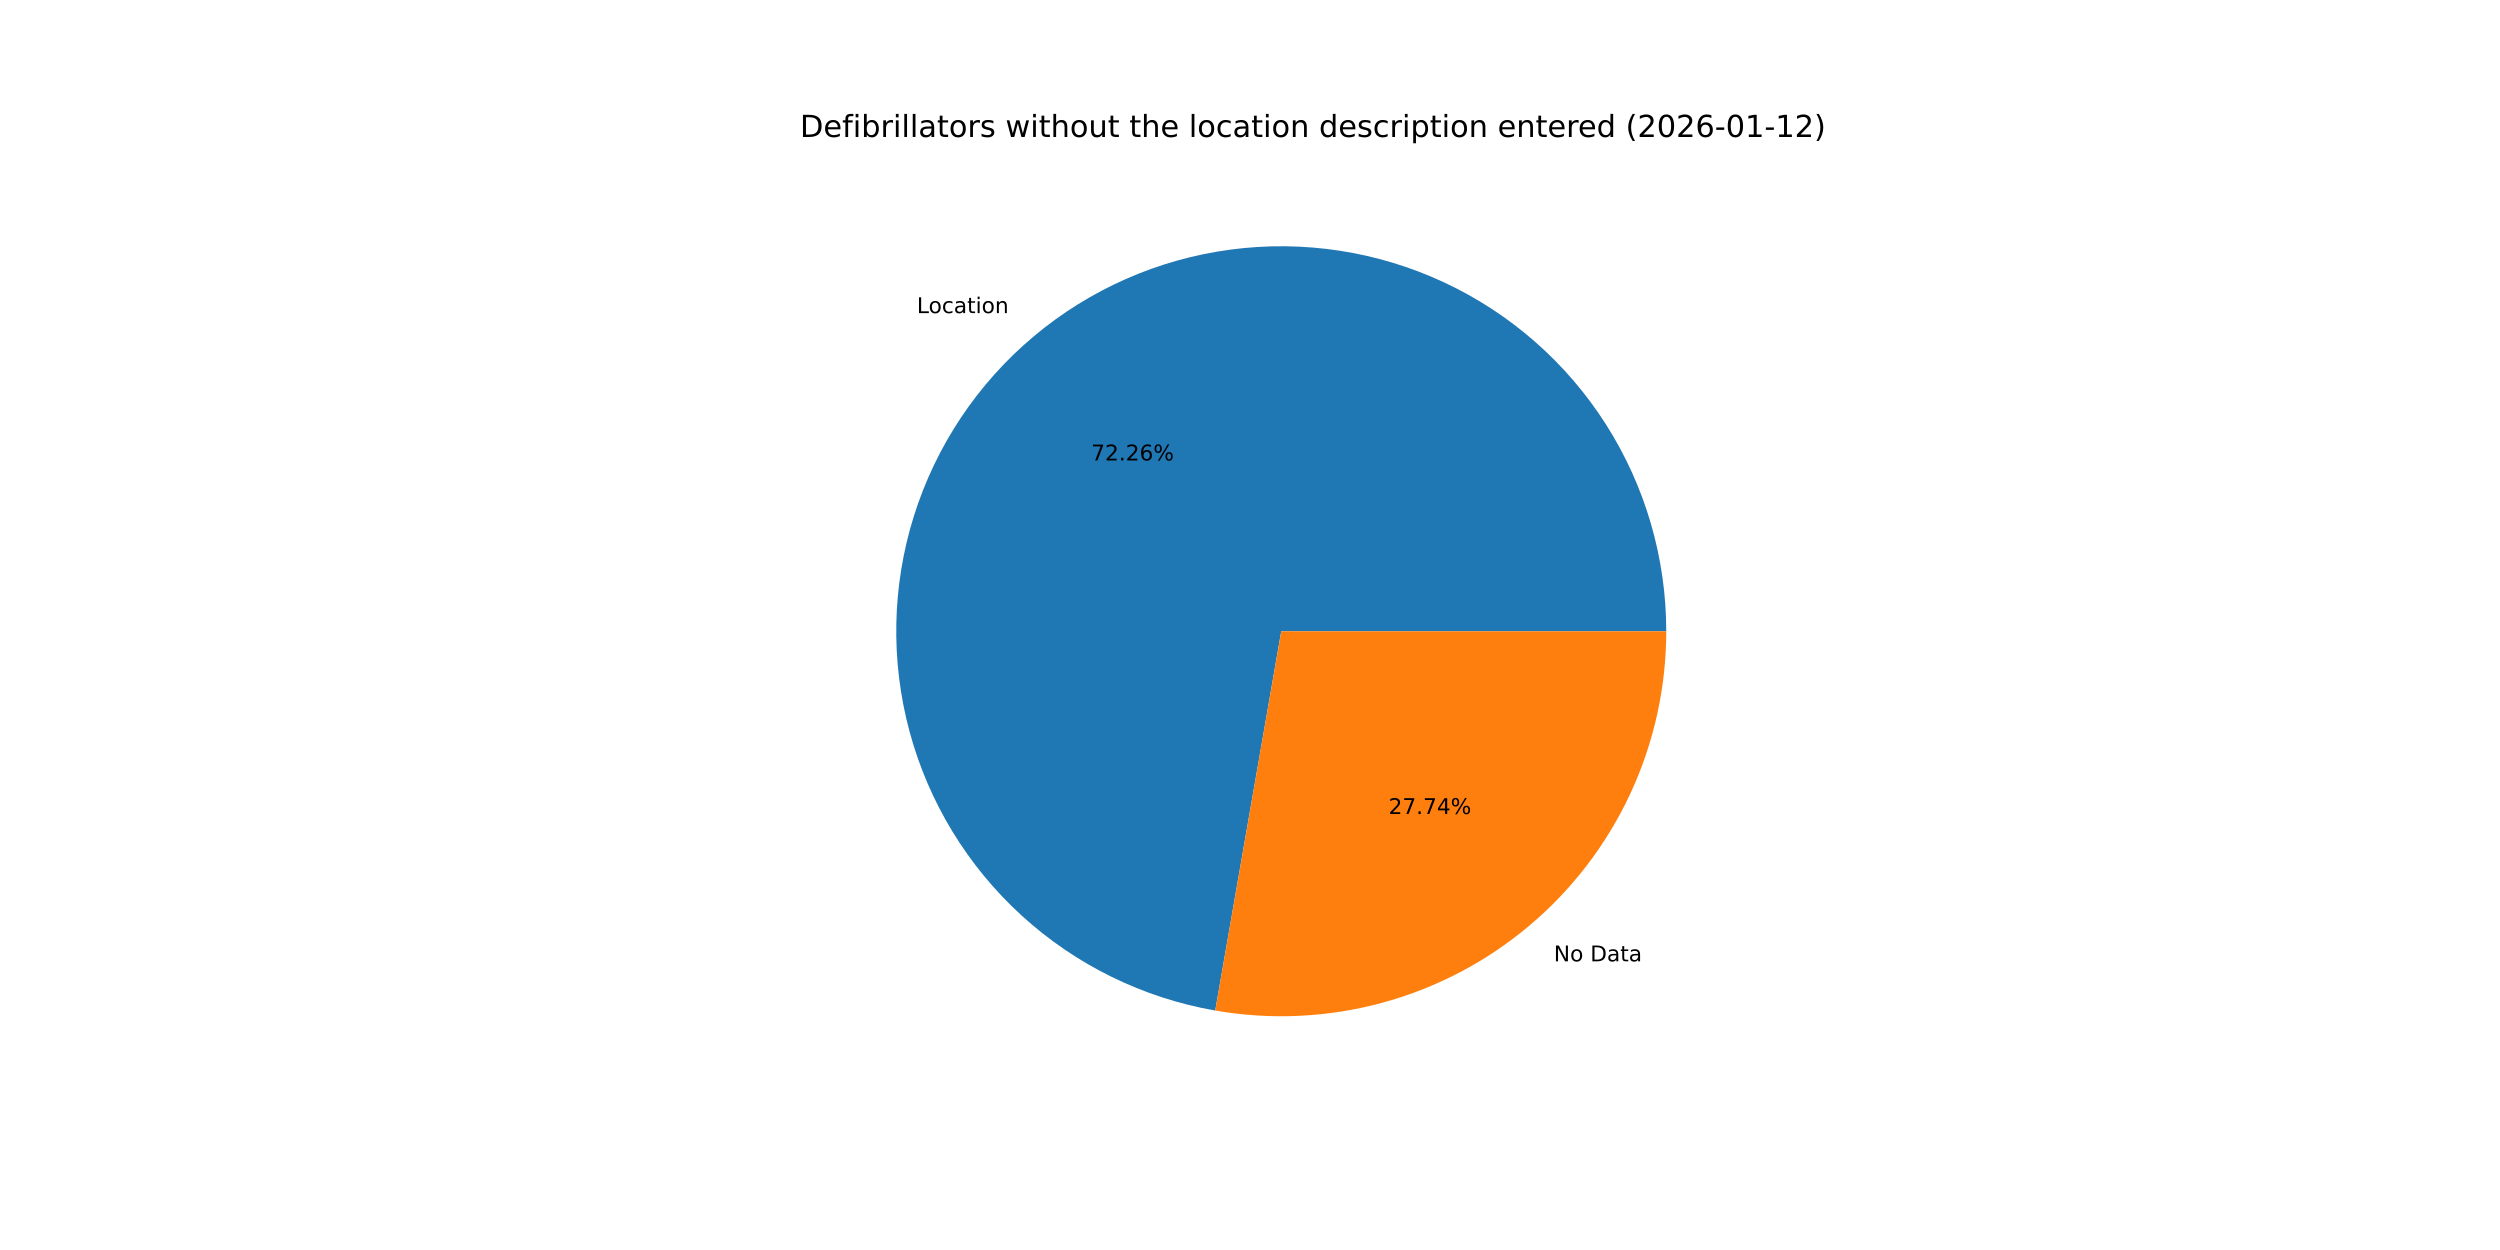
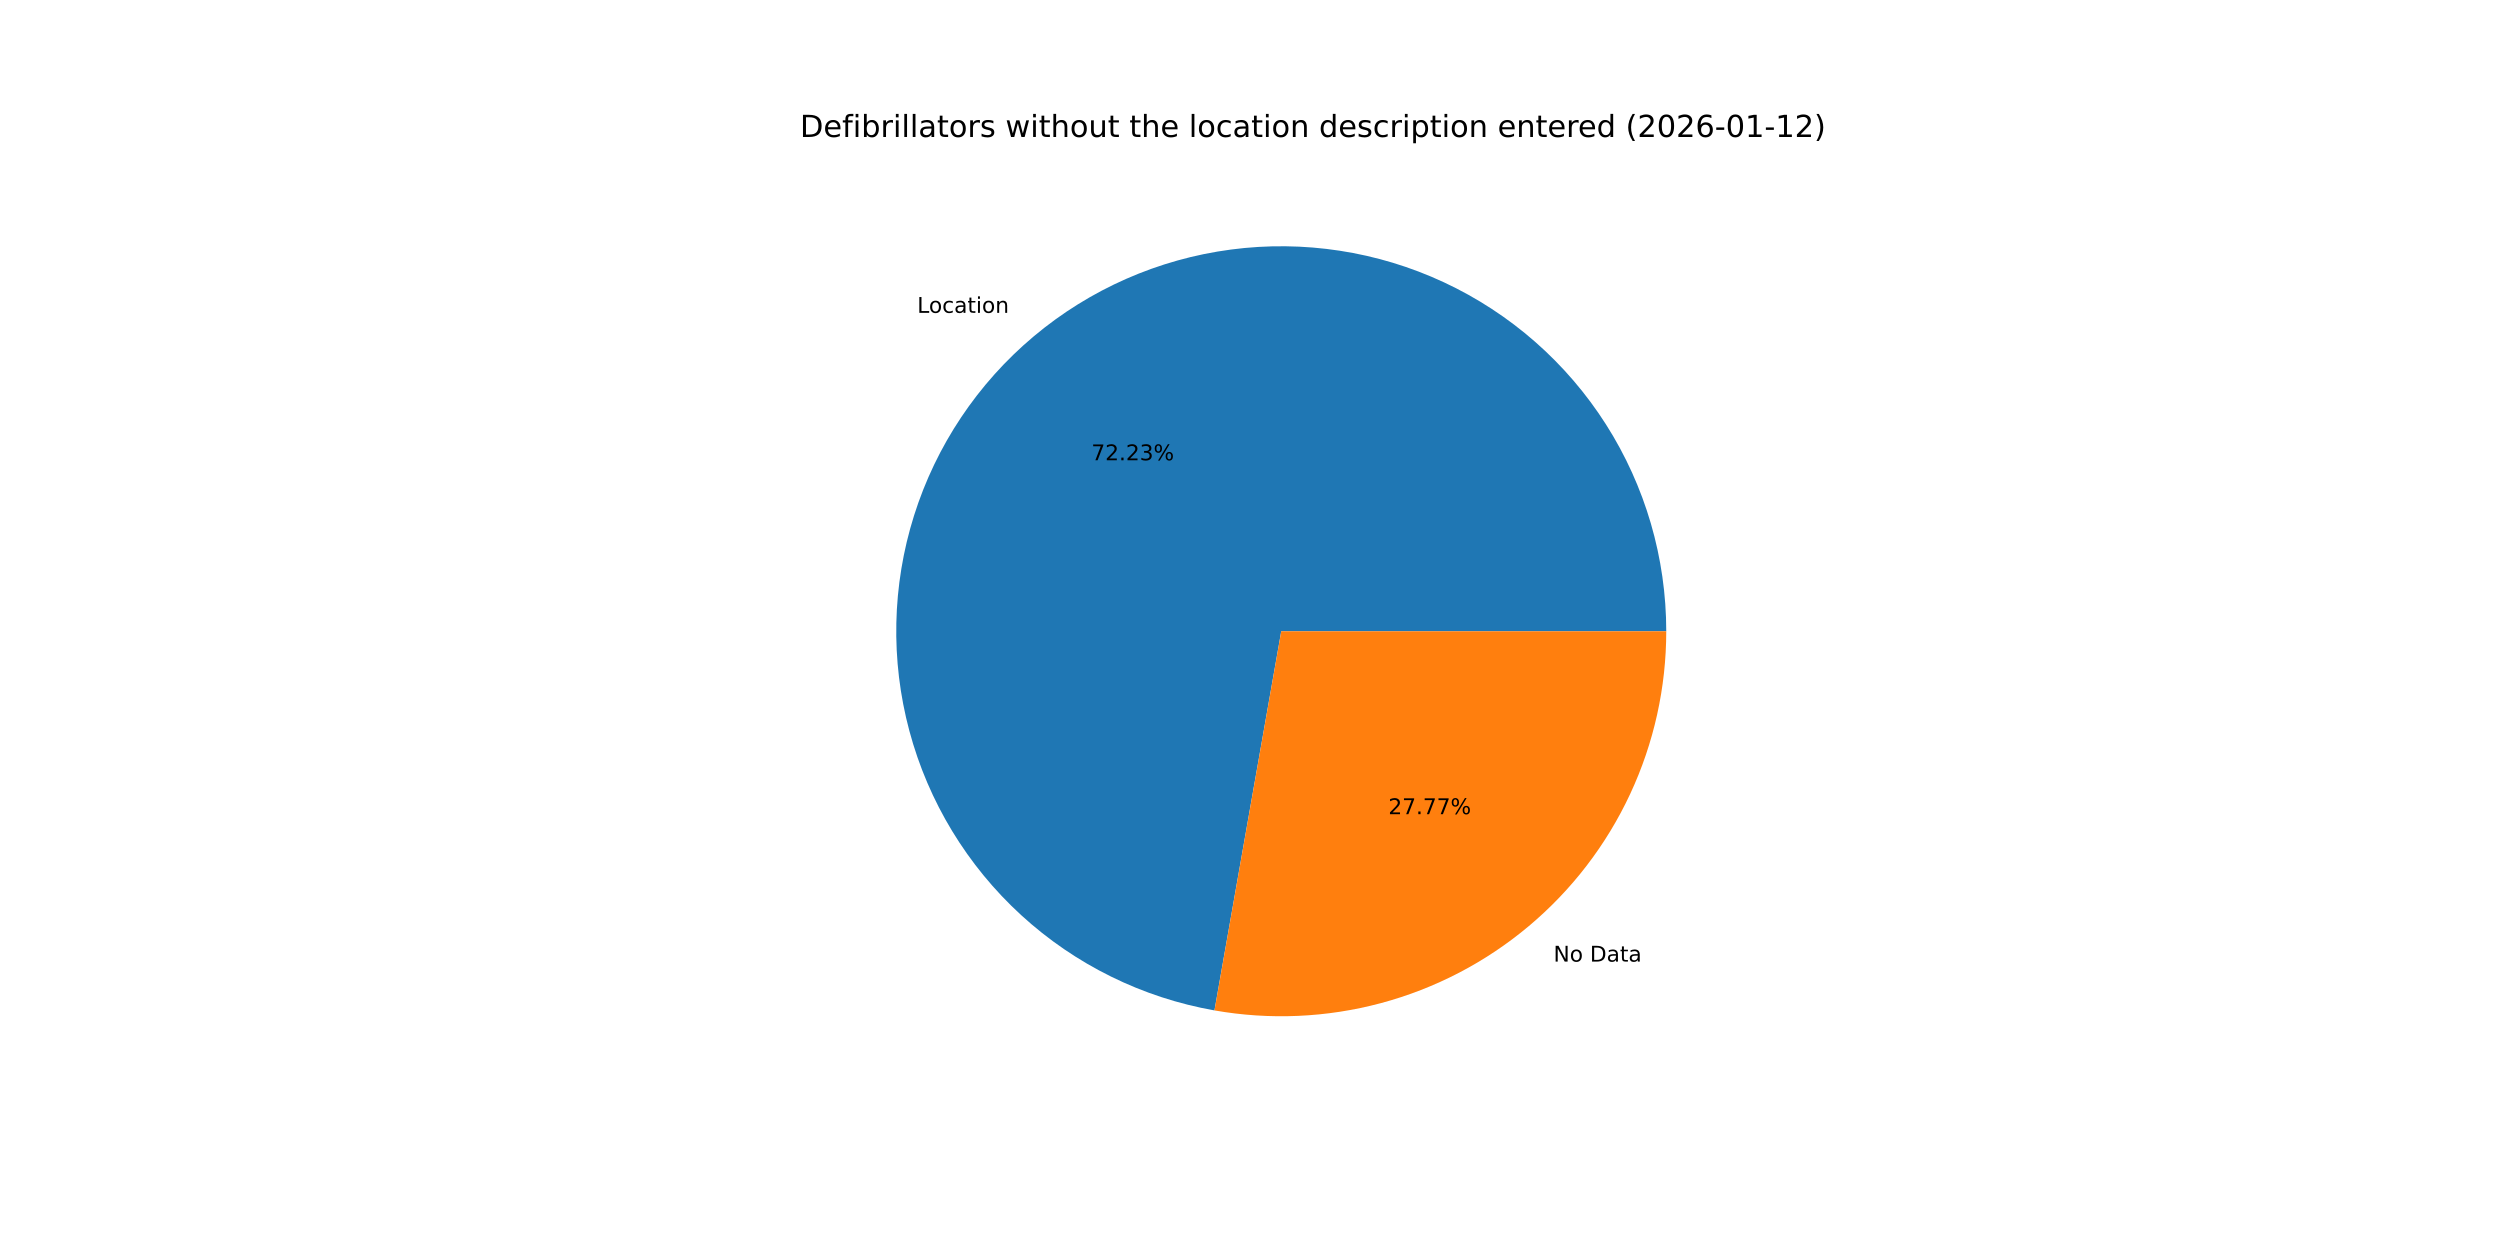
<svg xmlns="http://www.w3.org/2000/svg" xmlns:xlink="http://www.w3.org/1999/xlink" width="1152pt" height="576pt" viewBox="0 0 1152 576" version="1.1">
  <defs>
    <style type="text/css">*{stroke-linejoin: round; stroke-linecap: butt}</style>
  </defs>
  <g id="figure_1">
    <g id="patch_1">
      <path d="M 0 576  L 1152 576  L 1152 0  L 0 0  z " style="fill: #ffffff" />
    </g>
    <g id="axes_1">
      <g id="patch_2">
-         <path d="M 767.808 290.88  C 767.808 257.096 758.158 224.005 739.998 195.518  C 721.838 167.03 695.914 144.313 665.287 130.053  C 634.661 115.792 600.589 110.572 567.098 115.009  C 533.608 119.446 502.071 133.359 476.215 155.103  C 450.359 176.847 431.244 205.531 421.13 237.765  C 411.015 269.999 410.315 304.461 419.113 337.079  C 427.911 369.697 445.845 399.134 470.797 421.909  C 495.749 444.685 526.695 459.867 559.978 465.66  L 590.4 290.88  z " style="fill: #1f77b4" />
+         <path d="M 767.808 290.88  C 767.808 257.112 758.167 224.035 740.022 195.555  C 721.878 167.076 695.974 144.36 665.369 130.09  C 634.763 115.821 600.711 110.581 567.232 114.991  C 533.752 119.401 502.218 133.28 476.352 154.988  C 450.486 176.696 431.348 205.345 421.197 237.552  C 411.046 269.758 410.299 304.203 419.043 336.82  C 427.788 369.436 445.665 398.888 470.566 421.698  C 495.466 444.508 526.369 459.741 559.625 465.598  L 590.4 290.88  z " style="fill: #1f77b4" />
      </g>
      <g id="patch_3">
-         <path d="M 559.978 465.66  C 585.467 470.097 611.62 468.904 636.599 462.167  C 661.579 455.43 684.784 443.309 704.585 426.657  C 724.386 410.005 740.306 389.221 751.228 365.767  C 762.149 342.313 767.808 316.752 767.808 290.88  L 590.4 290.88  z " style="fill: #ff7f0e" />
+         <path d="M 559.625 465.598  C 585.135 470.092 611.321 468.944 636.34 462.237  C 661.358 455.529 684.607 443.423 704.448 426.772  C 724.289 410.121 740.244 389.324 751.19 365.849  C 762.135 342.373 767.808 316.782 767.808 290.88  L 590.4 290.88  z " style="fill: #ff7f0e" />
      </g>
      <g id="matplotlib.axis_1" />
      <g id="matplotlib.axis_2" />
      <g id="text_1">
-         <g transform="translate(422.4994 144.2849) scale(0.1 -0.1)">
+         <g transform="translate(422.6503 144.1581) scale(0.1 -0.1)">
          <defs>
            <path id="DejaVuSans-4c" d="M 628 4666  L 1259 4666  L 1259 531  L 3531 531  L 3531 0  L 628 0  L 628 4666  z " transform="scale(0.015625)" />
            <path id="DejaVuSans-6f" d="M 1959 3097  Q 1497 3097 1228 2736  Q 959 2375 959 1747  Q 959 1119 1226 758  Q 1494 397 1959 397  Q 2419 397 2687 759  Q 2956 1122 2956 1747  Q 2956 2369 2687 2733  Q 2419 3097 1959 3097  z M 1959 3584  Q 2709 3584 3137 3096  Q 3566 2609 3566 1747  Q 3566 888 3137 398  Q 2709 -91 1959 -91  Q 1206 -91 779 398  Q 353 888 353 1747  Q 353 2609 779 3096  Q 1206 3584 1959 3584  z " transform="scale(0.015625)" />
            <path id="DejaVuSans-63" d="M 3122 3366  L 3122 2828  Q 2878 2963 2633 3030  Q 2388 3097 2138 3097  Q 1578 3097 1268 2742  Q 959 2388 959 1747  Q 959 1106 1268 751  Q 1578 397 2138 397  Q 2388 397 2633 464  Q 2878 531 3122 666  L 3122 134  Q 2881 22 2623 -34  Q 2366 -91 2075 -91  Q 1284 -91 818 406  Q 353 903 353 1747  Q 353 2603 823 3093  Q 1294 3584 2113 3584  Q 2378 3584 2631 3529  Q 2884 3475 3122 3366  z " transform="scale(0.015625)" />
            <path id="DejaVuSans-61" d="M 2194 1759  Q 1497 1759 1228 1600  Q 959 1441 959 1056  Q 959 750 1161 570  Q 1363 391 1709 391  Q 2188 391 2477 730  Q 2766 1069 2766 1631  L 2766 1759  L 2194 1759  z M 3341 1997  L 3341 0  L 2766 0  L 2766 531  Q 2569 213 2275 61  Q 1981 -91 1556 -91  Q 1019 -91 701 211  Q 384 513 384 1019  Q 384 1609 779 1909  Q 1175 2209 1959 2209  L 2766 2209  L 2766 2266  Q 2766 2663 2505 2880  Q 2244 3097 1772 3097  Q 1472 3097 1187 3025  Q 903 2953 641 2809  L 641 3341  Q 956 3463 1253 3523  Q 1550 3584 1831 3584  Q 2591 3584 2966 3190  Q 3341 2797 3341 1997  z " transform="scale(0.015625)" />
            <path id="DejaVuSans-74" d="M 1172 4494  L 1172 3500  L 2356 3500  L 2356 3053  L 1172 3053  L 1172 1153  Q 1172 725 1289 603  Q 1406 481 1766 481  L 2356 481  L 2356 0  L 1766 0  Q 1100 0 847 248  Q 594 497 594 1153  L 594 3053  L 172 3053  L 172 3500  L 594 3500  L 594 4494  L 1172 4494  z " transform="scale(0.015625)" />
            <path id="DejaVuSans-69" d="M 603 3500  L 1178 3500  L 1178 0  L 603 0  L 603 3500  z M 603 4863  L 1178 4863  L 1178 4134  L 603 4134  L 603 4863  z " transform="scale(0.015625)" />
            <path id="DejaVuSans-6e" d="M 3513 2113  L 3513 0  L 2938 0  L 2938 2094  Q 2938 2591 2744 2837  Q 2550 3084 2163 3084  Q 1697 3084 1428 2787  Q 1159 2491 1159 1978  L 1159 0  L 581 0  L 581 3500  L 1159 3500  L 1159 2956  Q 1366 3272 1645 3428  Q 1925 3584 2291 3584  Q 2894 3584 3203 3211  Q 3513 2838 3513 2113  z " transform="scale(0.015625)" />
          </defs>
          <use xlink:href="#DejaVuSans-4c" />
          <use xlink:href="#DejaVuSans-6f" x="53.963" />
          <use xlink:href="#DejaVuSans-63" x="115.145" />
          <use xlink:href="#DejaVuSans-61" x="170.125" />
          <use xlink:href="#DejaVuSans-74" x="231.404" />
          <use xlink:href="#DejaVuSans-69" x="270.613" />
          <use xlink:href="#DejaVuSans-6f" x="298.396" />
          <use xlink:href="#DejaVuSans-6e" x="359.578" />
        </g>
      </g>
      <g id="text_2">
-         <g transform="translate(502.8241 212.1733) scale(0.1 -0.1)">
+         <g transform="translate(502.9064 212.1041) scale(0.1 -0.1)">
          <defs>
            <path id="DejaVuSans-37" d="M 525 4666  L 3525 4666  L 3525 4397  L 1831 0  L 1172 0  L 2766 4134  L 525 4134  L 525 4666  z " transform="scale(0.015625)" />
            <path id="DejaVuSans-32" d="M 1228 531  L 3431 531  L 3431 0  L 469 0  L 469 531  Q 828 903 1448 1529  Q 2069 2156 2228 2338  Q 2531 2678 2651 2914  Q 2772 3150 2772 3378  Q 2772 3750 2511 3984  Q 2250 4219 1831 4219  Q 1534 4219 1204 4116  Q 875 4013 500 3803  L 500 4441  Q 881 4594 1212 4672  Q 1544 4750 1819 4750  Q 2544 4750 2975 4387  Q 3406 4025 3406 3419  Q 3406 3131 3298 2873  Q 3191 2616 2906 2266  Q 2828 2175 2409 1742  Q 1991 1309 1228 531  z " transform="scale(0.015625)" />
            <path id="DejaVuSans-2e" d="M 684 794  L 1344 794  L 1344 0  L 684 0  L 684 794  z " transform="scale(0.015625)" />
-             <path id="DejaVuSans-36" d="M 2113 2584  Q 1688 2584 1439 2293  Q 1191 2003 1191 1497  Q 1191 994 1439 701  Q 1688 409 2113 409  Q 2538 409 2786 701  Q 3034 994 3034 1497  Q 3034 2003 2786 2293  Q 2538 2584 2113 2584  z M 3366 4563  L 3366 3988  Q 3128 4100 2886 4159  Q 2644 4219 2406 4219  Q 1781 4219 1451 3797  Q 1122 3375 1075 2522  Q 1259 2794 1537 2939  Q 1816 3084 2150 3084  Q 2853 3084 3261 2657  Q 3669 2231 3669 1497  Q 3669 778 3244 343  Q 2819 -91 2113 -91  Q 1303 -91 875 529  Q 447 1150 447 2328  Q 447 3434 972 4092  Q 1497 4750 2381 4750  Q 2619 4750 2861 4703  Q 3103 4656 3366 4563  z " transform="scale(0.015625)" />
+             <path id="DejaVuSans-33" d="M 2597 2516  Q 3050 2419 3304 2112  Q 3559 1806 3559 1356  Q 3559 666 3084 287  Q 2609 -91 1734 -91  Q 1441 -91 1130 -33  Q 819 25 488 141  L 488 750  Q 750 597 1062 519  Q 1375 441 1716 441  Q 2309 441 2620 675  Q 2931 909 2931 1356  Q 2931 1769 2642 2001  Q 2353 2234 1838 2234  L 1294 2234  L 1294 2753  L 1863 2753  Q 2328 2753 2575 2939  Q 2822 3125 2822 3475  Q 2822 3834 2567 4026  Q 2313 4219 1838 4219  Q 1578 4219 1281 4162  Q 984 4106 628 3988  L 628 4550  Q 988 4650 1302 4700  Q 1616 4750 1894 4750  Q 2613 4750 3031 4423  Q 3450 4097 3450 3541  Q 3450 3153 3228 2886  Q 3006 2619 2597 2516  z " transform="scale(0.015625)" />
            <path id="DejaVuSans-25" d="M 4653 2053  Q 4381 2053 4226 1822  Q 4072 1591 4072 1178  Q 4072 772 4226 539  Q 4381 306 4653 306  Q 4919 306 5073 539  Q 5228 772 5228 1178  Q 5228 1588 5073 1820  Q 4919 2053 4653 2053  z M 4653 2450  Q 5147 2450 5437 2106  Q 5728 1763 5728 1178  Q 5728 594 5436 251  Q 5144 -91 4653 -91  Q 4153 -91 3862 251  Q 3572 594 3572 1178  Q 3572 1766 3864 2108  Q 4156 2450 4653 2450  z M 1428 4353  Q 1159 4353 1004 4120  Q 850 3888 850 3481  Q 850 3069 1003 2837  Q 1156 2606 1428 2606  Q 1700 2606 1854 2837  Q 2009 3069 2009 3481  Q 2009 3884 1853 4118  Q 1697 4353 1428 4353  z M 4250 4750  L 4750 4750  L 1831 -91  L 1331 -91  L 4250 4750  z M 1428 4750  Q 1922 4750 2215 4408  Q 2509 4066 2509 3481  Q 2509 2891 2217 2550  Q 1925 2209 1428 2209  Q 931 2209 642 2551  Q 353 2894 353 3481  Q 353 4063 643 4406  Q 934 4750 1428 4750  z " transform="scale(0.015625)" />
          </defs>
          <use xlink:href="#DejaVuSans-37" />
          <use xlink:href="#DejaVuSans-32" x="63.623" />
          <use xlink:href="#DejaVuSans-2e" x="127.246" />
          <use xlink:href="#DejaVuSans-32" x="159.033" />
-           <use xlink:href="#DejaVuSans-36" x="222.656" />
+           <use xlink:href="#DejaVuSans-33" x="222.656" />
          <use xlink:href="#DejaVuSans-25" x="286.279" />
        </g>
      </g>
      <g id="text_3">
-         <g transform="translate(716.0037 442.9938) scale(0.1 -0.1)">
+         <g transform="translate(715.8528 443.1206) scale(0.1 -0.1)">
          <defs>
            <path id="DejaVuSans-4e" d="M 628 4666  L 1478 4666  L 3547 763  L 3547 4666  L 4159 4666  L 4159 0  L 3309 0  L 1241 3903  L 1241 0  L 628 0  L 628 4666  z " transform="scale(0.015625)" />
            <path id="DejaVuSans-20" transform="scale(0.015625)" />
            <path id="DejaVuSans-44" d="M 1259 4147  L 1259 519  L 2022 519  Q 2988 519 3436 956  Q 3884 1394 3884 2338  Q 3884 3275 3436 3711  Q 2988 4147 2022 4147  L 1259 4147  z M 628 4666  L 1925 4666  Q 3281 4666 3915 4102  Q 4550 3538 4550 2338  Q 4550 1131 3912 565  Q 3275 0 1925 0  L 628 0  L 628 4666  z " transform="scale(0.015625)" />
          </defs>
          <use xlink:href="#DejaVuSans-4e" />
          <use xlink:href="#DejaVuSans-6f" x="74.805" />
          <use xlink:href="#DejaVuSans-20" x="135.986" />
          <use xlink:href="#DejaVuSans-44" x="167.773" />
          <use xlink:href="#DejaVuSans-61" x="244.775" />
          <use xlink:href="#DejaVuSans-74" x="306.055" />
          <use xlink:href="#DejaVuSans-61" x="345.264" />
        </g>
      </g>
      <g id="text_4">
-         <g transform="translate(639.8463 375.1054) scale(0.1 -0.1)">
-           <defs>
-             <path id="DejaVuSans-34" d="M 2419 4116  L 825 1625  L 2419 1625  L 2419 4116  z M 2253 4666  L 3047 4666  L 3047 1625  L 3713 1625  L 3713 1100  L 3047 1100  L 3047 0  L 2419 0  L 2419 1100  L 313 1100  L 313 1709  L 2253 4666  z " transform="scale(0.015625)" />
-           </defs>
+         <g transform="translate(639.764 375.1746) scale(0.1 -0.1)">
          <use xlink:href="#DejaVuSans-32" />
          <use xlink:href="#DejaVuSans-37" x="63.623" />
          <use xlink:href="#DejaVuSans-2e" x="127.246" />
          <use xlink:href="#DejaVuSans-37" x="159.033" />
-           <use xlink:href="#DejaVuSans-34" x="222.656" />
+           <use xlink:href="#DejaVuSans-37" x="222.656" />
          <use xlink:href="#DejaVuSans-25" x="286.279" />
        </g>
      </g>
      <g id="text_5">
        <g transform="translate(368.64 63.12) scale(0.14 -0.14)">
          <defs>
            <path id="DejaVuSans-65" d="M 3597 1894  L 3597 1613  L 953 1613  Q 991 1019 1311 708  Q 1631 397 2203 397  Q 2534 397 2845 478  Q 3156 559 3463 722  L 3463 178  Q 3153 47 2828 -22  Q 2503 -91 2169 -91  Q 1331 -91 842 396  Q 353 884 353 1716  Q 353 2575 817 3079  Q 1281 3584 2069 3584  Q 2775 3584 3186 3129  Q 3597 2675 3597 1894  z M 3022 2063  Q 3016 2534 2758 2815  Q 2500 3097 2075 3097  Q 1594 3097 1305 2825  Q 1016 2553 972 2059  L 3022 2063  z " transform="scale(0.015625)" />
            <path id="DejaVuSans-66" d="M 2375 4863  L 2375 4384  L 1825 4384  Q 1516 4384 1395 4259  Q 1275 4134 1275 3809  L 1275 3500  L 2222 3500  L 2222 3053  L 1275 3053  L 1275 0  L 697 0  L 697 3053  L 147 3053  L 147 3500  L 697 3500  L 697 3744  Q 697 4328 969 4595  Q 1241 4863 1831 4863  L 2375 4863  z " transform="scale(0.015625)" />
            <path id="DejaVuSans-62" d="M 3116 1747  Q 3116 2381 2855 2742  Q 2594 3103 2138 3103  Q 1681 3103 1420 2742  Q 1159 2381 1159 1747  Q 1159 1113 1420 752  Q 1681 391 2138 391  Q 2594 391 2855 752  Q 3116 1113 3116 1747  z M 1159 2969  Q 1341 3281 1617 3432  Q 1894 3584 2278 3584  Q 2916 3584 3314 3078  Q 3713 2572 3713 1747  Q 3713 922 3314 415  Q 2916 -91 2278 -91  Q 1894 -91 1617 61  Q 1341 213 1159 525  L 1159 0  L 581 0  L 581 4863  L 1159 4863  L 1159 2969  z " transform="scale(0.015625)" />
            <path id="DejaVuSans-72" d="M 2631 2963  Q 2534 3019 2420 3045  Q 2306 3072 2169 3072  Q 1681 3072 1420 2755  Q 1159 2438 1159 1844  L 1159 0  L 581 0  L 581 3500  L 1159 3500  L 1159 2956  Q 1341 3275 1631 3429  Q 1922 3584 2338 3584  Q 2397 3584 2469 3576  Q 2541 3569 2628 3553  L 2631 2963  z " transform="scale(0.015625)" />
            <path id="DejaVuSans-6c" d="M 603 4863  L 1178 4863  L 1178 0  L 603 0  L 603 4863  z " transform="scale(0.015625)" />
            <path id="DejaVuSans-73" d="M 2834 3397  L 2834 2853  Q 2591 2978 2328 3040  Q 2066 3103 1784 3103  Q 1356 3103 1142 2972  Q 928 2841 928 2578  Q 928 2378 1081 2264  Q 1234 2150 1697 2047  L 1894 2003  Q 2506 1872 2764 1633  Q 3022 1394 3022 966  Q 3022 478 2636 193  Q 2250 -91 1575 -91  Q 1294 -91 989 -36  Q 684 19 347 128  L 347 722  Q 666 556 975 473  Q 1284 391 1588 391  Q 1994 391 2212 530  Q 2431 669 2431 922  Q 2431 1156 2273 1281  Q 2116 1406 1581 1522  L 1381 1569  Q 847 1681 609 1914  Q 372 2147 372 2553  Q 372 3047 722 3315  Q 1072 3584 1716 3584  Q 2034 3584 2315 3537  Q 2597 3491 2834 3397  z " transform="scale(0.015625)" />
            <path id="DejaVuSans-77" d="M 269 3500  L 844 3500  L 1563 769  L 2278 3500  L 2956 3500  L 3675 769  L 4391 3500  L 4966 3500  L 4050 0  L 3372 0  L 2619 2869  L 1863 0  L 1184 0  L 269 3500  z " transform="scale(0.015625)" />
            <path id="DejaVuSans-68" d="M 3513 2113  L 3513 0  L 2938 0  L 2938 2094  Q 2938 2591 2744 2837  Q 2550 3084 2163 3084  Q 1697 3084 1428 2787  Q 1159 2491 1159 1978  L 1159 0  L 581 0  L 581 4863  L 1159 4863  L 1159 2956  Q 1366 3272 1645 3428  Q 1925 3584 2291 3584  Q 2894 3584 3203 3211  Q 3513 2838 3513 2113  z " transform="scale(0.015625)" />
            <path id="DejaVuSans-75" d="M 544 1381  L 544 3500  L 1119 3500  L 1119 1403  Q 1119 906 1312 657  Q 1506 409 1894 409  Q 2359 409 2629 706  Q 2900 1003 2900 1516  L 2900 3500  L 3475 3500  L 3475 0  L 2900 0  L 2900 538  Q 2691 219 2414 64  Q 2138 -91 1772 -91  Q 1169 -91 856 284  Q 544 659 544 1381  z M 1991 3584  L 1991 3584  z " transform="scale(0.015625)" />
            <path id="DejaVuSans-64" d="M 2906 2969  L 2906 4863  L 3481 4863  L 3481 0  L 2906 0  L 2906 525  Q 2725 213 2448 61  Q 2172 -91 1784 -91  Q 1150 -91 751 415  Q 353 922 353 1747  Q 353 2572 751 3078  Q 1150 3584 1784 3584  Q 2172 3584 2448 3432  Q 2725 3281 2906 2969  z M 947 1747  Q 947 1113 1208 752  Q 1469 391 1925 391  Q 2381 391 2643 752  Q 2906 1113 2906 1747  Q 2906 2381 2643 2742  Q 2381 3103 1925 3103  Q 1469 3103 1208 2742  Q 947 2381 947 1747  z " transform="scale(0.015625)" />
            <path id="DejaVuSans-70" d="M 1159 525  L 1159 -1331  L 581 -1331  L 581 3500  L 1159 3500  L 1159 2969  Q 1341 3281 1617 3432  Q 1894 3584 2278 3584  Q 2916 3584 3314 3078  Q 3713 2572 3713 1747  Q 3713 922 3314 415  Q 2916 -91 2278 -91  Q 1894 -91 1617 61  Q 1341 213 1159 525  z M 3116 1747  Q 3116 2381 2855 2742  Q 2594 3103 2138 3103  Q 1681 3103 1420 2742  Q 1159 2381 1159 1747  Q 1159 1113 1420 752  Q 1681 391 2138 391  Q 2594 391 2855 752  Q 3116 1113 3116 1747  z " transform="scale(0.015625)" />
            <path id="DejaVuSans-28" d="M 1984 4856  Q 1566 4138 1362 3434  Q 1159 2731 1159 2009  Q 1159 1288 1364 580  Q 1569 -128 1984 -844  L 1484 -844  Q 1016 -109 783 600  Q 550 1309 550 2009  Q 550 2706 781 3412  Q 1013 4119 1484 4856  L 1984 4856  z " transform="scale(0.015625)" />
            <path id="DejaVuSans-30" d="M 2034 4250  Q 1547 4250 1301 3770  Q 1056 3291 1056 2328  Q 1056 1369 1301 889  Q 1547 409 2034 409  Q 2525 409 2770 889  Q 3016 1369 3016 2328  Q 3016 3291 2770 3770  Q 2525 4250 2034 4250  z M 2034 4750  Q 2819 4750 3233 4129  Q 3647 3509 3647 2328  Q 3647 1150 3233 529  Q 2819 -91 2034 -91  Q 1250 -91 836 529  Q 422 1150 422 2328  Q 422 3509 836 4129  Q 1250 4750 2034 4750  z " transform="scale(0.015625)" />
+             <path id="DejaVuSans-36" d="M 2113 2584  Q 1688 2584 1439 2293  Q 1191 2003 1191 1497  Q 1191 994 1439 701  Q 1688 409 2113 409  Q 2538 409 2786 701  Q 3034 994 3034 1497  Q 3034 2003 2786 2293  Q 2538 2584 2113 2584  z M 3366 4563  L 3366 3988  Q 3128 4100 2886 4159  Q 2644 4219 2406 4219  Q 1781 4219 1451 3797  Q 1122 3375 1075 2522  Q 1259 2794 1537 2939  Q 1816 3084 2150 3084  Q 2853 3084 3261 2657  Q 3669 2231 3669 1497  Q 3669 778 3244 343  Q 2819 -91 2113 -91  Q 1303 -91 875 529  Q 447 1150 447 2328  Q 447 3434 972 4092  Q 1497 4750 2381 4750  Q 2619 4750 2861 4703  Q 3103 4656 3366 4563  z " transform="scale(0.015625)" />
            <path id="DejaVuSans-2d" d="M 313 2009  L 1997 2009  L 1997 1497  L 313 1497  L 313 2009  z " transform="scale(0.015625)" />
            <path id="DejaVuSans-31" d="M 794 531  L 1825 531  L 1825 4091  L 703 3866  L 703 4441  L 1819 4666  L 2450 4666  L 2450 531  L 3481 531  L 3481 0  L 794 0  L 794 531  z " transform="scale(0.015625)" />
            <path id="DejaVuSans-29" d="M 513 4856  L 1013 4856  Q 1481 4119 1714 3412  Q 1947 2706 1947 2009  Q 1947 1309 1714 600  Q 1481 -109 1013 -844  L 513 -844  Q 928 -128 1133 580  Q 1338 1288 1338 2009  Q 1338 2731 1133 3434  Q 928 4138 513 4856  z " transform="scale(0.015625)" />
          </defs>
          <use xlink:href="#DejaVuSans-44" />
          <use xlink:href="#DejaVuSans-65" x="77.002" />
          <use xlink:href="#DejaVuSans-66" x="138.525" />
          <use xlink:href="#DejaVuSans-69" x="173.73" />
          <use xlink:href="#DejaVuSans-62" x="201.514" />
          <use xlink:href="#DejaVuSans-72" x="264.99" />
          <use xlink:href="#DejaVuSans-69" x="306.104" />
          <use xlink:href="#DejaVuSans-6c" x="333.887" />
          <use xlink:href="#DejaVuSans-6c" x="361.67" />
          <use xlink:href="#DejaVuSans-61" x="389.453" />
          <use xlink:href="#DejaVuSans-74" x="450.732" />
          <use xlink:href="#DejaVuSans-6f" x="489.941" />
          <use xlink:href="#DejaVuSans-72" x="551.123" />
          <use xlink:href="#DejaVuSans-73" x="592.236" />
          <use xlink:href="#DejaVuSans-20" x="644.336" />
          <use xlink:href="#DejaVuSans-77" x="676.123" />
          <use xlink:href="#DejaVuSans-69" x="757.91" />
          <use xlink:href="#DejaVuSans-74" x="785.693" />
          <use xlink:href="#DejaVuSans-68" x="824.902" />
          <use xlink:href="#DejaVuSans-6f" x="888.281" />
          <use xlink:href="#DejaVuSans-75" x="949.463" />
          <use xlink:href="#DejaVuSans-74" x="1012.842" />
          <use xlink:href="#DejaVuSans-20" x="1052.051" />
          <use xlink:href="#DejaVuSans-74" x="1083.838" />
          <use xlink:href="#DejaVuSans-68" x="1123.047" />
          <use xlink:href="#DejaVuSans-65" x="1186.426" />
          <use xlink:href="#DejaVuSans-20" x="1247.949" />
          <use xlink:href="#DejaVuSans-6c" x="1279.736" />
          <use xlink:href="#DejaVuSans-6f" x="1307.52" />
          <use xlink:href="#DejaVuSans-63" x="1368.701" />
          <use xlink:href="#DejaVuSans-61" x="1423.682" />
          <use xlink:href="#DejaVuSans-74" x="1484.961" />
          <use xlink:href="#DejaVuSans-69" x="1524.17" />
          <use xlink:href="#DejaVuSans-6f" x="1551.953" />
          <use xlink:href="#DejaVuSans-6e" x="1613.135" />
          <use xlink:href="#DejaVuSans-20" x="1676.514" />
          <use xlink:href="#DejaVuSans-64" x="1708.301" />
          <use xlink:href="#DejaVuSans-65" x="1771.777" />
          <use xlink:href="#DejaVuSans-73" x="1833.301" />
          <use xlink:href="#DejaVuSans-63" x="1885.4" />
          <use xlink:href="#DejaVuSans-72" x="1940.381" />
          <use xlink:href="#DejaVuSans-69" x="1981.494" />
          <use xlink:href="#DejaVuSans-70" x="2009.277" />
          <use xlink:href="#DejaVuSans-74" x="2072.754" />
          <use xlink:href="#DejaVuSans-69" x="2111.963" />
          <use xlink:href="#DejaVuSans-6f" x="2139.746" />
          <use xlink:href="#DejaVuSans-6e" x="2200.928" />
          <use xlink:href="#DejaVuSans-20" x="2264.307" />
          <use xlink:href="#DejaVuSans-65" x="2296.094" />
          <use xlink:href="#DejaVuSans-6e" x="2357.617" />
          <use xlink:href="#DejaVuSans-74" x="2420.996" />
          <use xlink:href="#DejaVuSans-65" x="2460.205" />
          <use xlink:href="#DejaVuSans-72" x="2521.729" />
          <use xlink:href="#DejaVuSans-65" x="2560.592" />
          <use xlink:href="#DejaVuSans-64" x="2622.115" />
          <use xlink:href="#DejaVuSans-20" x="2685.592" />
          <use xlink:href="#DejaVuSans-28" x="2717.379" />
          <use xlink:href="#DejaVuSans-32" x="2756.393" />
          <use xlink:href="#DejaVuSans-30" x="2820.016" />
          <use xlink:href="#DejaVuSans-32" x="2883.639" />
          <use xlink:href="#DejaVuSans-36" x="2947.262" />
          <use xlink:href="#DejaVuSans-2d" x="3010.885" />
          <use xlink:href="#DejaVuSans-30" x="3046.969" />
          <use xlink:href="#DejaVuSans-31" x="3110.592" />
          <use xlink:href="#DejaVuSans-2d" x="3174.215" />
          <use xlink:href="#DejaVuSans-31" x="3210.299" />
          <use xlink:href="#DejaVuSans-32" x="3273.922" />
          <use xlink:href="#DejaVuSans-29" x="3337.545" />
        </g>
      </g>
    </g>
  </g>
</svg>
